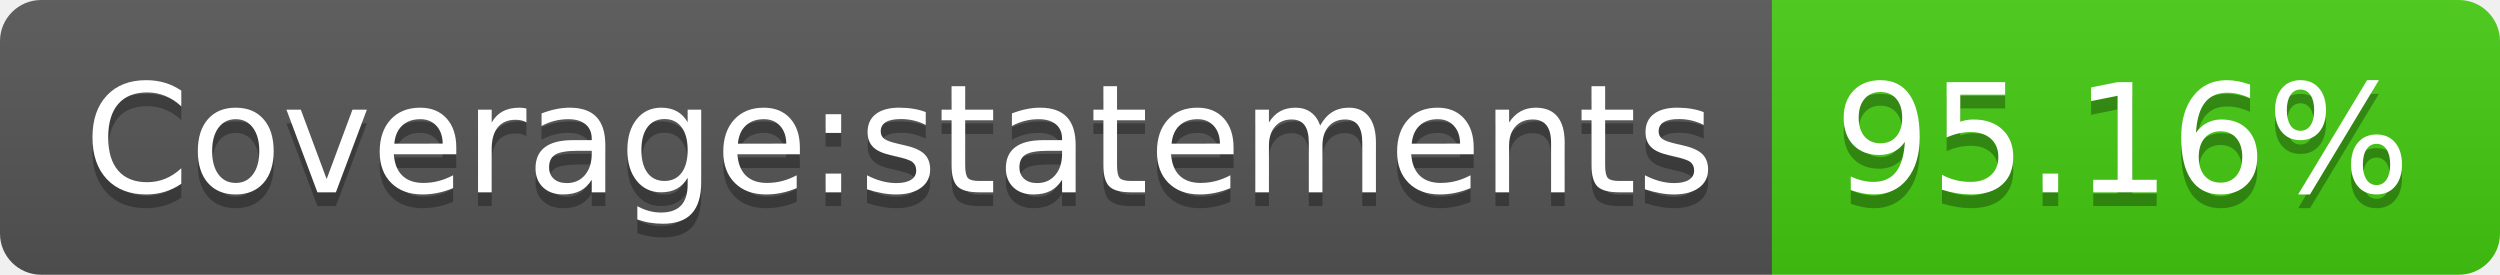
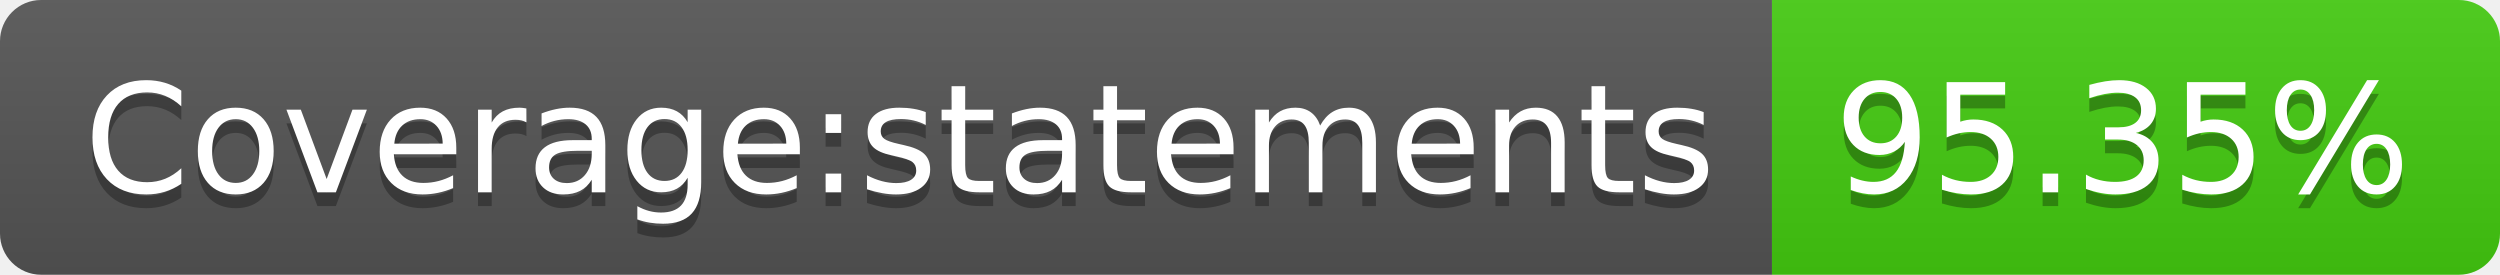
- <svg xmlns="http://www.w3.org/2000/svg" width="182" height="20" role="img" aria-label="Coverage:statements: 95.16%">
+ <svg xmlns="http://www.w3.org/2000/svg" width="182" height="20" role="img" aria-label="Coverage:statements: 95.35%">
  <linearGradient id="s" x2="0" y2="100%">
    <stop offset="0" stop-color="#bbb" stop-opacity=".1" />
    <stop offset="1" stop-opacity=".1" />
  </linearGradient>
  <clipPath id="r">
    <rect width="182" height="20" rx="3" fill="#fff" />
  </clipPath>
  <g clip-path="url(#r)">
    <rect width="129" height="20" fill="#555" />
    <rect x="129" width="53" height="20" fill="#4c1" />
    <rect width="182" height="20" fill="url(#s)" />
  </g>
  <g fill="#fff" text-anchor="middle" font-family="Verdana,Geneva,DejaVu Sans,sans-serif" text-rendering="geometricPrecision" font-size="110">
    <text aria-hidden="true" x="655" y="150" fill="#010101" fill-opacity=".3" transform="scale(.1)" textLength="1190">Coverage:statements</text>
    <text x="655" y="140" transform="scale(.1)" fill="#fff" textLength="1190">Coverage:statements</text>
-     <text aria-hidden="true" x="1545" y="150" fill="#010101" fill-opacity=".3" transform="scale(.1)" textLength="430">95.16%</text>
-     <text x="1545" y="140" transform="scale(.1)" fill="#fff" textLength="430">95.16%</text>
+     <text aria-hidden="true" x="1545" y="150" fill="#010101" fill-opacity=".3" transform="scale(.1)" textLength="430">95.35%</text>
+     <text x="1545" y="140" transform="scale(.1)" fill="#fff" textLength="430">95.35%</text>
  </g>
</svg>
